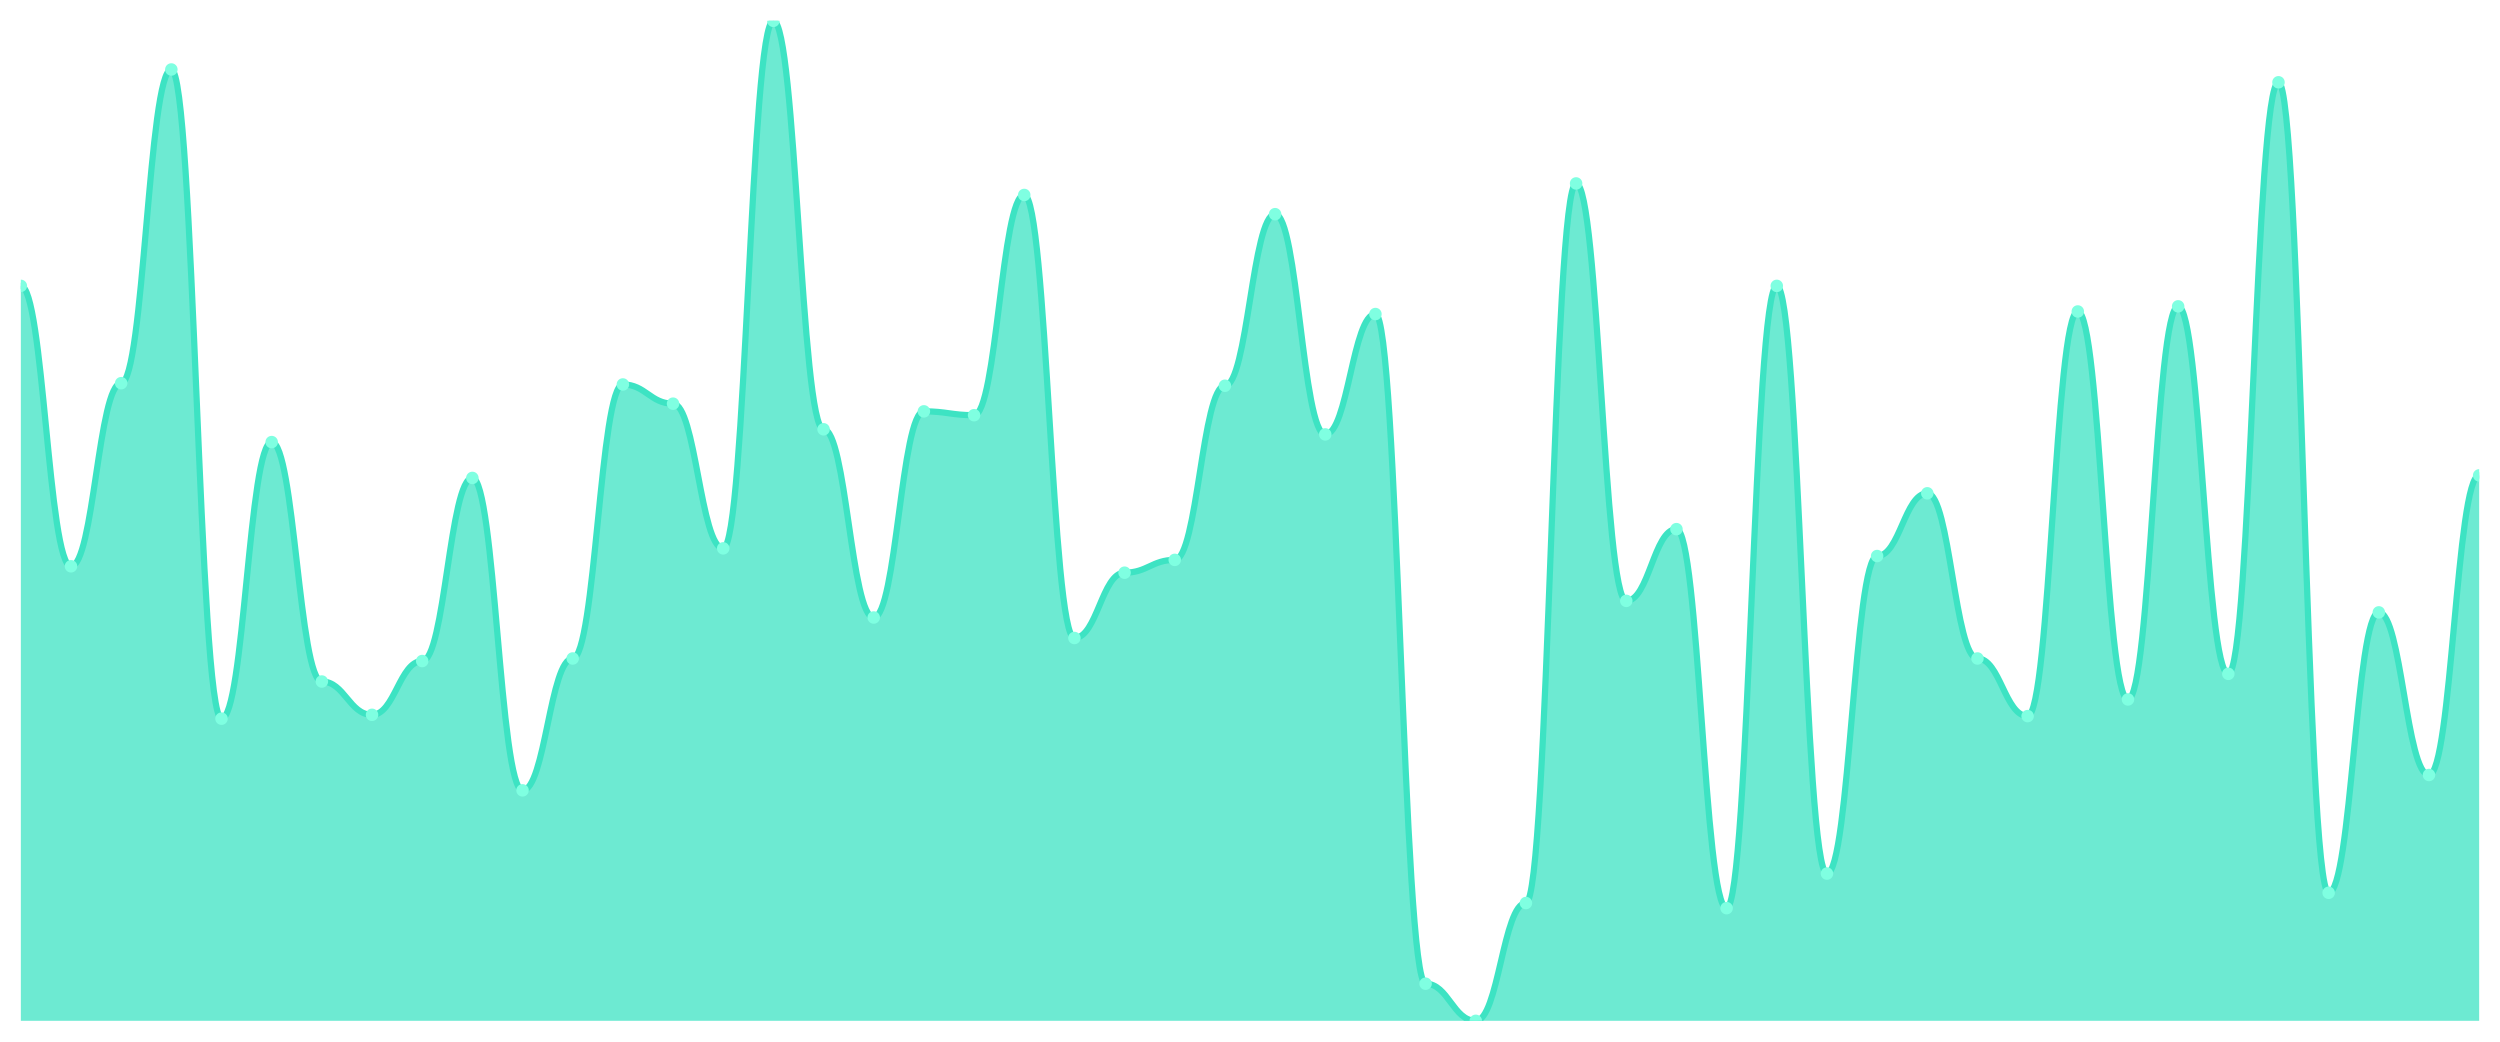
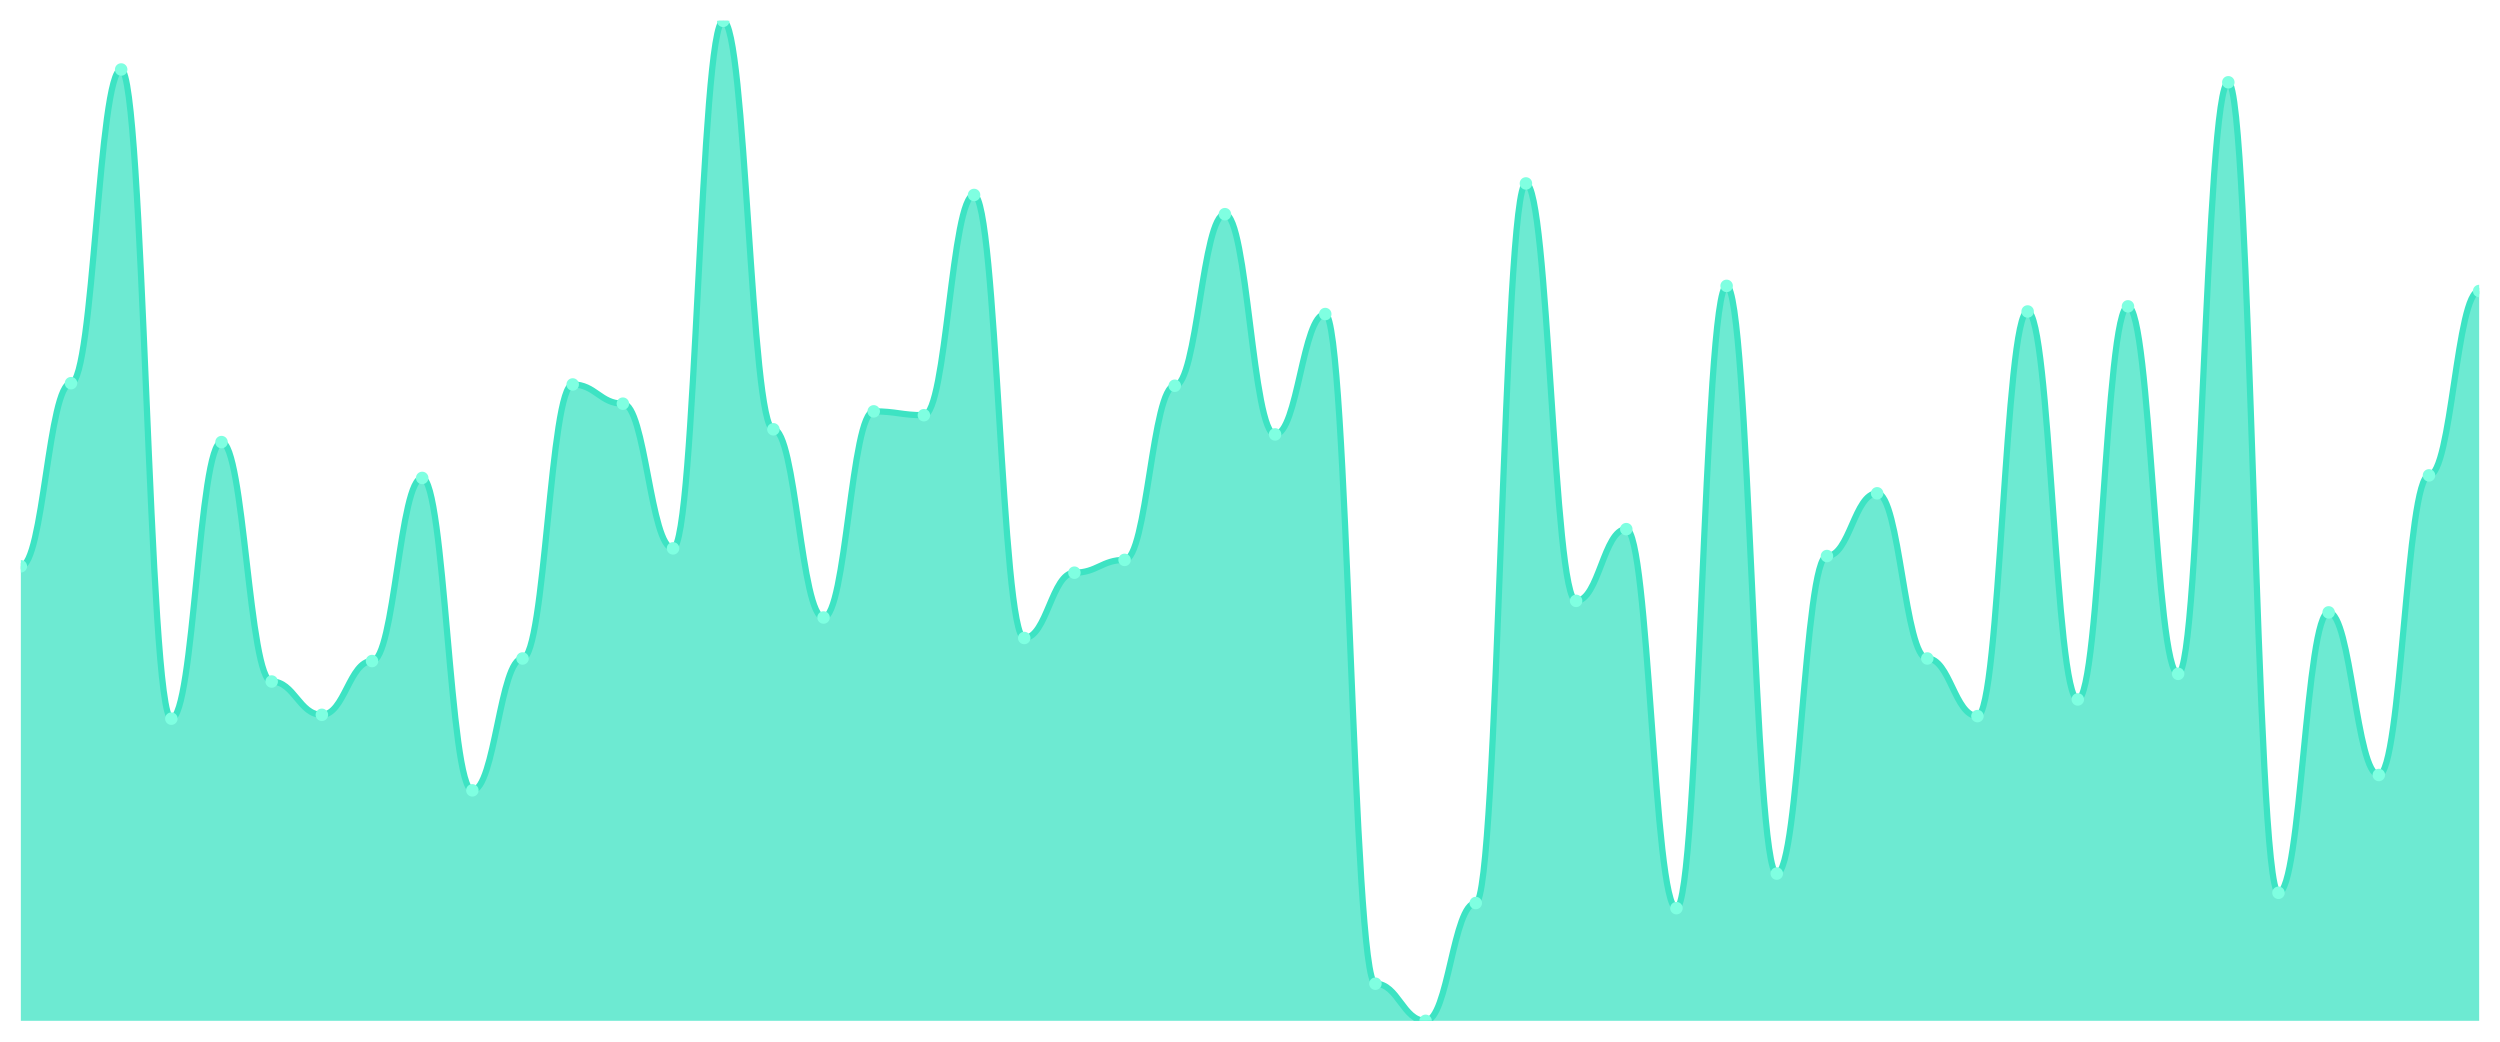
<svg xmlns="http://www.w3.org/2000/svg" viewBox="0 0 1200 500" width="1200" height="500">
  <defs>
    <clipPath id="c">
      <rect x="10" y="10" width="1180" height="480" />
    </clipPath>
  </defs>
  <rect width="1200" height="500" fill="none" />
  <g clip-path="url(#c)">
-     <path d="M 10,490 L 10,137.222 C 20.837,137.222 23.245,271.818 34.082,271.818 C 44.918,271.818 47.327,183.931 58.163,183.931 C 69,183.931 71.408,33.355 82.245,33.355 C 93.082,33.355 95.49,344.955 106.327,344.955 C 117.163,344.955 119.571,212.202 130.408,212.202 C 141.245,212.202 143.653,327.132 154.49,327.132 C 165.327,327.132 167.735,343.111 178.571,343.111 C 189.408,343.111 191.816,317.298 202.653,317.298 C 213.49,317.298 215.898,229.411 226.735,229.411 C 237.571,229.411 239.98,379.373 250.816,379.373 C 261.653,379.373 264.061,316.069 274.898,316.069 C 285.735,316.069 288.143,184.545 298.98,184.545 C 309.816,184.545 312.224,193.764 323.061,193.764 C 333.898,193.764 336.306,263.214 347.143,263.214 C 357.98,263.214 360.388,10 371.224,10 C 382.061,10 384.469,206.056 395.306,206.056 C 406.143,206.056 408.551,296.402 419.388,296.402 C 430.224,296.402 432.633,197.452 443.469,197.452 C 454.306,197.452 456.714,199.296 467.551,199.296 C 478.388,199.296 480.796,93.585 491.633,93.585 C 502.469,93.585 504.878,306.236 515.714,306.236 C 526.551,306.236 528.959,274.891 539.796,274.891 C 550.633,274.891 553.041,268.745 563.878,268.745 C 574.714,268.745 577.122,185.16 587.959,185.16 C 598.796,185.16 601.204,102.804 612.041,102.804 C 622.878,102.804 625.286,208.515 636.122,208.515 C 646.959,208.515 649.367,150.743 660.204,150.743 C 671.041,150.743 673.449,472.177 684.286,472.177 C 695.122,472.177 697.531,490 708.367,490 C 719.204,490 721.612,433.457 732.449,433.457 C 743.286,433.457 745.694,88.054 756.531,88.054 C 767.367,88.054 769.776,288.412 780.612,288.412 C 791.449,288.412 793.857,253.995 804.694,253.995 C 815.531,253.995 817.939,435.915 828.776,435.915 C 839.612,435.915 842.02,137.222 852.857,137.222 C 863.694,137.222 866.102,419.321 876.939,419.321 C 887.776,419.321 890.184,266.901 901.02,266.901 C 911.857,266.901 914.265,236.786 925.102,236.786 C 935.939,236.786 938.347,316.069 949.184,316.069 C 960.02,316.069 962.429,343.726 973.265,343.726 C 984.102,343.726 986.51,149.513 997.347,149.513 C 1008.184,149.513 1010.592,335.736 1021.429,335.736 C 1032.265,335.736 1034.673,147.055 1045.51,147.055 C 1056.347,147.055 1058.755,323.444 1069.592,323.444 C 1080.429,323.444 1082.837,39.501 1093.673,39.501 C 1104.51,39.501 1106.918,428.54 1117.755,428.54 C 1128.592,428.54 1131,293.944 1141.837,293.944 C 1152.673,293.944 1155.082,371.997 1165.918,371.997 C 1176.755,371.997 1179.163,228.182 1190,228.182 L 1190,490 Z" fill="rgba(61,227,195,0.75)" />
-     <path d="M 10,137.222 C 20.837,137.222 23.245,271.818 34.082,271.818 C 44.918,271.818 47.327,183.931 58.163,183.931 C 69,183.931 71.408,33.355 82.245,33.355 C 93.082,33.355 95.49,344.955 106.327,344.955 C 117.163,344.955 119.571,212.202 130.408,212.202 C 141.245,212.202 143.653,327.132 154.49,327.132 C 165.327,327.132 167.735,343.111 178.571,343.111 C 189.408,343.111 191.816,317.298 202.653,317.298 C 213.49,317.298 215.898,229.411 226.735,229.411 C 237.571,229.411 239.98,379.373 250.816,379.373 C 261.653,379.373 264.061,316.069 274.898,316.069 C 285.735,316.069 288.143,184.545 298.98,184.545 C 309.816,184.545 312.224,193.764 323.061,193.764 C 333.898,193.764 336.306,263.214 347.143,263.214 C 357.98,263.214 360.388,10 371.224,10 C 382.061,10 384.469,206.056 395.306,206.056 C 406.143,206.056 408.551,296.402 419.388,296.402 C 430.224,296.402 432.633,197.452 443.469,197.452 C 454.306,197.452 456.714,199.296 467.551,199.296 C 478.388,199.296 480.796,93.585 491.633,93.585 C 502.469,93.585 504.878,306.236 515.714,306.236 C 526.551,306.236 528.959,274.891 539.796,274.891 C 550.633,274.891 553.041,268.745 563.878,268.745 C 574.714,268.745 577.122,185.16 587.959,185.16 C 598.796,185.16 601.204,102.804 612.041,102.804 C 622.878,102.804 625.286,208.515 636.122,208.515 C 646.959,208.515 649.367,150.743 660.204,150.743 C 671.041,150.743 673.449,472.177 684.286,472.177 C 695.122,472.177 697.531,490 708.367,490 C 719.204,490 721.612,433.457 732.449,433.457 C 743.286,433.457 745.694,88.054 756.531,88.054 C 767.367,88.054 769.776,288.412 780.612,288.412 C 791.449,288.412 793.857,253.995 804.694,253.995 C 815.531,253.995 817.939,435.915 828.776,435.915 C 839.612,435.915 842.02,137.222 852.857,137.222 C 863.694,137.222 866.102,419.321 876.939,419.321 C 887.776,419.321 890.184,266.901 901.02,266.901 C 911.857,266.901 914.265,236.786 925.102,236.786 C 935.939,236.786 938.347,316.069 949.184,316.069 C 960.02,316.069 962.429,343.726 973.265,343.726 C 984.102,343.726 986.51,149.513 997.347,149.513 C 1008.184,149.513 1010.592,335.736 1021.429,335.736 C 1032.265,335.736 1034.673,147.055 1045.51,147.055 C 1056.347,147.055 1058.755,323.444 1069.592,323.444 C 1080.429,323.444 1082.837,39.501 1093.673,39.501 C 1104.51,39.501 1106.918,428.54 1117.755,428.54 C 1128.592,428.54 1131,293.944 1141.837,293.944 C 1152.673,293.944 1155.082,371.997 1165.918,371.997 C 1176.755,371.997 1179.163,228.182 1190,228.182" fill="none" stroke="#3de3c3" stroke-width="3" stroke-linecap="round" stroke-linejoin="round" />
-     <circle cx="10" cy="137.222" r="3" fill="#7fffe1" />
-     <circle cx="34.082" cy="271.818" r="3" fill="#7fffe1" />
-     <circle cx="58.163" cy="183.931" r="3" fill="#7fffe1" />
-     <circle cx="82.245" cy="33.355" r="3" fill="#7fffe1" />
-     <circle cx="106.327" cy="344.955" r="3" fill="#7fffe1" />
-     <circle cx="130.408" cy="212.202" r="3" fill="#7fffe1" />
-     <circle cx="154.49" cy="327.132" r="3" fill="#7fffe1" />
-     <circle cx="178.571" cy="343.111" r="3" fill="#7fffe1" />
-     <circle cx="202.653" cy="317.298" r="3" fill="#7fffe1" />
-     <circle cx="226.735" cy="229.411" r="3" fill="#7fffe1" />
-     <circle cx="250.816" cy="379.373" r="3" fill="#7fffe1" />
-     <circle cx="274.898" cy="316.069" r="3" fill="#7fffe1" />
-     <circle cx="298.98" cy="184.545" r="3" fill="#7fffe1" />
-     <circle cx="323.061" cy="193.764" r="3" fill="#7fffe1" />
-     <circle cx="347.143" cy="263.214" r="3" fill="#7fffe1" />
-     <circle cx="371.224" cy="10" r="3" fill="#7fffe1" />
-     <circle cx="395.306" cy="206.056" r="3" fill="#7fffe1" />
-     <circle cx="419.388" cy="296.402" r="3" fill="#7fffe1" />
-     <circle cx="443.469" cy="197.452" r="3" fill="#7fffe1" />
-     <circle cx="467.551" cy="199.296" r="3" fill="#7fffe1" />
-     <circle cx="491.633" cy="93.585" r="3" fill="#7fffe1" />
-     <circle cx="515.714" cy="306.236" r="3" fill="#7fffe1" />
-     <circle cx="539.796" cy="274.891" r="3" fill="#7fffe1" />
-     <circle cx="563.878" cy="268.745" r="3" fill="#7fffe1" />
-     <circle cx="587.959" cy="185.16" r="3" fill="#7fffe1" />
-     <circle cx="612.041" cy="102.804" r="3" fill="#7fffe1" />
-     <circle cx="636.122" cy="208.515" r="3" fill="#7fffe1" />
-     <circle cx="660.204" cy="150.743" r="3" fill="#7fffe1" />
-     <circle cx="684.286" cy="472.177" r="3" fill="#7fffe1" />
-     <circle cx="708.367" cy="490" r="3" fill="#7fffe1" />
-     <circle cx="732.449" cy="433.457" r="3" fill="#7fffe1" />
-     <circle cx="756.531" cy="88.054" r="3" fill="#7fffe1" />
-     <circle cx="780.612" cy="288.412" r="3" fill="#7fffe1" />
-     <circle cx="804.694" cy="253.995" r="3" fill="#7fffe1" />
-     <circle cx="828.776" cy="435.915" r="3" fill="#7fffe1" />
-     <circle cx="852.857" cy="137.222" r="3" fill="#7fffe1" />
-     <circle cx="876.939" cy="419.321" r="3" fill="#7fffe1" />
-     <circle cx="901.02" cy="266.901" r="3" fill="#7fffe1" />
-     <circle cx="925.102" cy="236.786" r="3" fill="#7fffe1" />
-     <circle cx="949.184" cy="316.069" r="3" fill="#7fffe1" />
-     <circle cx="973.265" cy="343.726" r="3" fill="#7fffe1" />
-     <circle cx="997.347" cy="149.513" r="3" fill="#7fffe1" />
-     <circle cx="1021.429" cy="335.736" r="3" fill="#7fffe1" />
-     <circle cx="1045.51" cy="147.055" r="3" fill="#7fffe1" />
-     <circle cx="1069.592" cy="323.444" r="3" fill="#7fffe1" />
-     <circle cx="1093.673" cy="39.501" r="3" fill="#7fffe1" />
-     <circle cx="1117.755" cy="428.54" r="3" fill="#7fffe1" />
-     <circle cx="1141.837" cy="293.944" r="3" fill="#7fffe1" />
-     <circle cx="1165.918" cy="371.997" r="3" fill="#7fffe1" />
-     <circle cx="1190" cy="228.182" r="3" fill="#7fffe1" />
+     <path d="M 10,490 L 10,271.818 C 20.837,271.818 23.245,183.931 34.082,183.931 C 44.918,183.931 47.327,33.355 58.163,33.355 C 69,33.355 71.408,344.955 82.245,344.955 C 93.082,344.955 95.49,212.202 106.327,212.202 C 117.163,212.202 119.571,327.132 130.408,327.132 C 141.245,327.132 143.653,343.111 154.49,343.111 C 165.327,343.111 167.735,317.298 178.571,317.298 C 189.408,317.298 191.816,229.411 202.653,229.411 C 213.49,229.411 215.898,379.373 226.735,379.373 C 237.571,379.373 239.98,316.069 250.816,316.069 C 261.653,316.069 264.061,184.545 274.898,184.545 C 285.735,184.545 288.143,193.764 298.98,193.764 C 309.816,193.764 312.224,263.214 323.061,263.214 C 333.898,263.214 336.306,10 347.143,10 C 357.98,10 360.388,206.056 371.224,206.056 C 382.061,206.056 384.469,296.402 395.306,296.402 C 406.143,296.402 408.551,197.452 419.388,197.452 C 430.224,197.452 432.633,199.296 443.469,199.296 C 454.306,199.296 456.714,93.585 467.551,93.585 C 478.388,93.585 480.796,306.236 491.633,306.236 C 502.469,306.236 504.878,274.891 515.714,274.891 C 526.551,274.891 528.959,268.745 539.796,268.745 C 550.633,268.745 553.041,185.16 563.878,185.16 C 574.714,185.16 577.122,102.804 587.959,102.804 C 598.796,102.804 601.204,208.515 612.041,208.515 C 622.878,208.515 625.286,150.743 636.122,150.743 C 646.959,150.743 649.367,472.177 660.204,472.177 C 671.041,472.177 673.449,490 684.286,490 C 695.122,490 697.531,433.457 708.367,433.457 C 719.204,433.457 721.612,88.054 732.449,88.054 C 743.286,88.054 745.694,288.412 756.531,288.412 C 767.367,288.412 769.776,253.995 780.612,253.995 C 791.449,253.995 793.857,435.915 804.694,435.915 C 815.531,435.915 817.939,137.222 828.776,137.222 C 839.612,137.222 842.02,419.321 852.857,419.321 C 863.694,419.321 866.102,266.901 876.939,266.901 C 887.776,266.901 890.184,236.786 901.02,236.786 C 911.857,236.786 914.265,316.069 925.102,316.069 C 935.939,316.069 938.347,343.726 949.184,343.726 C 960.02,343.726 962.429,149.513 973.265,149.513 C 984.102,149.513 986.51,335.736 997.347,335.736 C 1008.184,335.736 1010.592,147.055 1021.429,147.055 C 1032.265,147.055 1034.673,323.444 1045.51,323.444 C 1056.347,323.444 1058.755,39.501 1069.592,39.501 C 1080.429,39.501 1082.837,428.54 1093.673,428.54 C 1104.51,428.54 1106.918,293.944 1117.755,293.944 C 1128.592,293.944 1131,371.997 1141.837,371.997 C 1152.673,371.997 1155.082,228.182 1165.918,228.182 C 1176.755,228.182 1179.163,139.68 1190,139.68 L 1190,490 Z" fill="rgba(61,227,195,0.75)" />
+     <path d="M 10,271.818 C 20.837,271.818 23.245,183.931 34.082,183.931 C 44.918,183.931 47.327,33.355 58.163,33.355 C 69,33.355 71.408,344.955 82.245,344.955 C 93.082,344.955 95.49,212.202 106.327,212.202 C 117.163,212.202 119.571,327.132 130.408,327.132 C 141.245,327.132 143.653,343.111 154.49,343.111 C 165.327,343.111 167.735,317.298 178.571,317.298 C 189.408,317.298 191.816,229.411 202.653,229.411 C 213.49,229.411 215.898,379.373 226.735,379.373 C 237.571,379.373 239.98,316.069 250.816,316.069 C 261.653,316.069 264.061,184.545 274.898,184.545 C 285.735,184.545 288.143,193.764 298.98,193.764 C 309.816,193.764 312.224,263.214 323.061,263.214 C 333.898,263.214 336.306,10 347.143,10 C 357.98,10 360.388,206.056 371.224,206.056 C 382.061,206.056 384.469,296.402 395.306,296.402 C 406.143,296.402 408.551,197.452 419.388,197.452 C 430.224,197.452 432.633,199.296 443.469,199.296 C 454.306,199.296 456.714,93.585 467.551,93.585 C 478.388,93.585 480.796,306.236 491.633,306.236 C 502.469,306.236 504.878,274.891 515.714,274.891 C 526.551,274.891 528.959,268.745 539.796,268.745 C 550.633,268.745 553.041,185.16 563.878,185.16 C 574.714,185.16 577.122,102.804 587.959,102.804 C 598.796,102.804 601.204,208.515 612.041,208.515 C 622.878,208.515 625.286,150.743 636.122,150.743 C 646.959,150.743 649.367,472.177 660.204,472.177 C 671.041,472.177 673.449,490 684.286,490 C 695.122,490 697.531,433.457 708.367,433.457 C 719.204,433.457 721.612,88.054 732.449,88.054 C 743.286,88.054 745.694,288.412 756.531,288.412 C 767.367,288.412 769.776,253.995 780.612,253.995 C 791.449,253.995 793.857,435.915 804.694,435.915 C 815.531,435.915 817.939,137.222 828.776,137.222 C 839.612,137.222 842.02,419.321 852.857,419.321 C 863.694,419.321 866.102,266.901 876.939,266.901 C 887.776,266.901 890.184,236.786 901.02,236.786 C 911.857,236.786 914.265,316.069 925.102,316.069 C 935.939,316.069 938.347,343.726 949.184,343.726 C 960.02,343.726 962.429,149.513 973.265,149.513 C 984.102,149.513 986.51,335.736 997.347,335.736 C 1008.184,335.736 1010.592,147.055 1021.429,147.055 C 1032.265,147.055 1034.673,323.444 1045.51,323.444 C 1056.347,323.444 1058.755,39.501 1069.592,39.501 C 1080.429,39.501 1082.837,428.54 1093.673,428.54 C 1104.51,428.54 1106.918,293.944 1117.755,293.944 C 1128.592,293.944 1131,371.997 1141.837,371.997 C 1152.673,371.997 1155.082,228.182 1165.918,228.182 C 1176.755,228.182 1179.163,139.68 1190,139.68" fill="none" stroke="#3de3c3" stroke-width="3" stroke-linecap="round" stroke-linejoin="round" />
+     <circle cx="10" cy="271.818" r="3" fill="#7fffe1" />
+     <circle cx="34.082" cy="183.931" r="3" fill="#7fffe1" />
+     <circle cx="58.163" cy="33.355" r="3" fill="#7fffe1" />
+     <circle cx="82.245" cy="344.955" r="3" fill="#7fffe1" />
+     <circle cx="106.327" cy="212.202" r="3" fill="#7fffe1" />
+     <circle cx="130.408" cy="327.132" r="3" fill="#7fffe1" />
+     <circle cx="154.49" cy="343.111" r="3" fill="#7fffe1" />
+     <circle cx="178.571" cy="317.298" r="3" fill="#7fffe1" />
+     <circle cx="202.653" cy="229.411" r="3" fill="#7fffe1" />
+     <circle cx="226.735" cy="379.373" r="3" fill="#7fffe1" />
+     <circle cx="250.816" cy="316.069" r="3" fill="#7fffe1" />
+     <circle cx="274.898" cy="184.545" r="3" fill="#7fffe1" />
+     <circle cx="298.98" cy="193.764" r="3" fill="#7fffe1" />
+     <circle cx="323.061" cy="263.214" r="3" fill="#7fffe1" />
+     <circle cx="347.143" cy="10" r="3" fill="#7fffe1" />
+     <circle cx="371.224" cy="206.056" r="3" fill="#7fffe1" />
+     <circle cx="395.306" cy="296.402" r="3" fill="#7fffe1" />
+     <circle cx="419.388" cy="197.452" r="3" fill="#7fffe1" />
+     <circle cx="443.469" cy="199.296" r="3" fill="#7fffe1" />
+     <circle cx="467.551" cy="93.585" r="3" fill="#7fffe1" />
+     <circle cx="491.633" cy="306.236" r="3" fill="#7fffe1" />
+     <circle cx="515.714" cy="274.891" r="3" fill="#7fffe1" />
+     <circle cx="539.796" cy="268.745" r="3" fill="#7fffe1" />
+     <circle cx="563.878" cy="185.16" r="3" fill="#7fffe1" />
+     <circle cx="587.959" cy="102.804" r="3" fill="#7fffe1" />
+     <circle cx="612.041" cy="208.515" r="3" fill="#7fffe1" />
+     <circle cx="636.122" cy="150.743" r="3" fill="#7fffe1" />
+     <circle cx="660.204" cy="472.177" r="3" fill="#7fffe1" />
+     <circle cx="684.286" cy="490" r="3" fill="#7fffe1" />
+     <circle cx="708.367" cy="433.457" r="3" fill="#7fffe1" />
+     <circle cx="732.449" cy="88.054" r="3" fill="#7fffe1" />
+     <circle cx="756.531" cy="288.412" r="3" fill="#7fffe1" />
+     <circle cx="780.612" cy="253.995" r="3" fill="#7fffe1" />
+     <circle cx="804.694" cy="435.915" r="3" fill="#7fffe1" />
+     <circle cx="828.776" cy="137.222" r="3" fill="#7fffe1" />
+     <circle cx="852.857" cy="419.321" r="3" fill="#7fffe1" />
+     <circle cx="876.939" cy="266.901" r="3" fill="#7fffe1" />
+     <circle cx="901.02" cy="236.786" r="3" fill="#7fffe1" />
+     <circle cx="925.102" cy="316.069" r="3" fill="#7fffe1" />
+     <circle cx="949.184" cy="343.726" r="3" fill="#7fffe1" />
+     <circle cx="973.265" cy="149.513" r="3" fill="#7fffe1" />
+     <circle cx="997.347" cy="335.736" r="3" fill="#7fffe1" />
+     <circle cx="1021.429" cy="147.055" r="3" fill="#7fffe1" />
+     <circle cx="1045.51" cy="323.444" r="3" fill="#7fffe1" />
+     <circle cx="1069.592" cy="39.501" r="3" fill="#7fffe1" />
+     <circle cx="1093.673" cy="428.54" r="3" fill="#7fffe1" />
+     <circle cx="1117.755" cy="293.944" r="3" fill="#7fffe1" />
+     <circle cx="1141.837" cy="371.997" r="3" fill="#7fffe1" />
+     <circle cx="1165.918" cy="228.182" r="3" fill="#7fffe1" />
+     <circle cx="1190" cy="139.68" r="3" fill="#7fffe1" />
  </g>
</svg>
